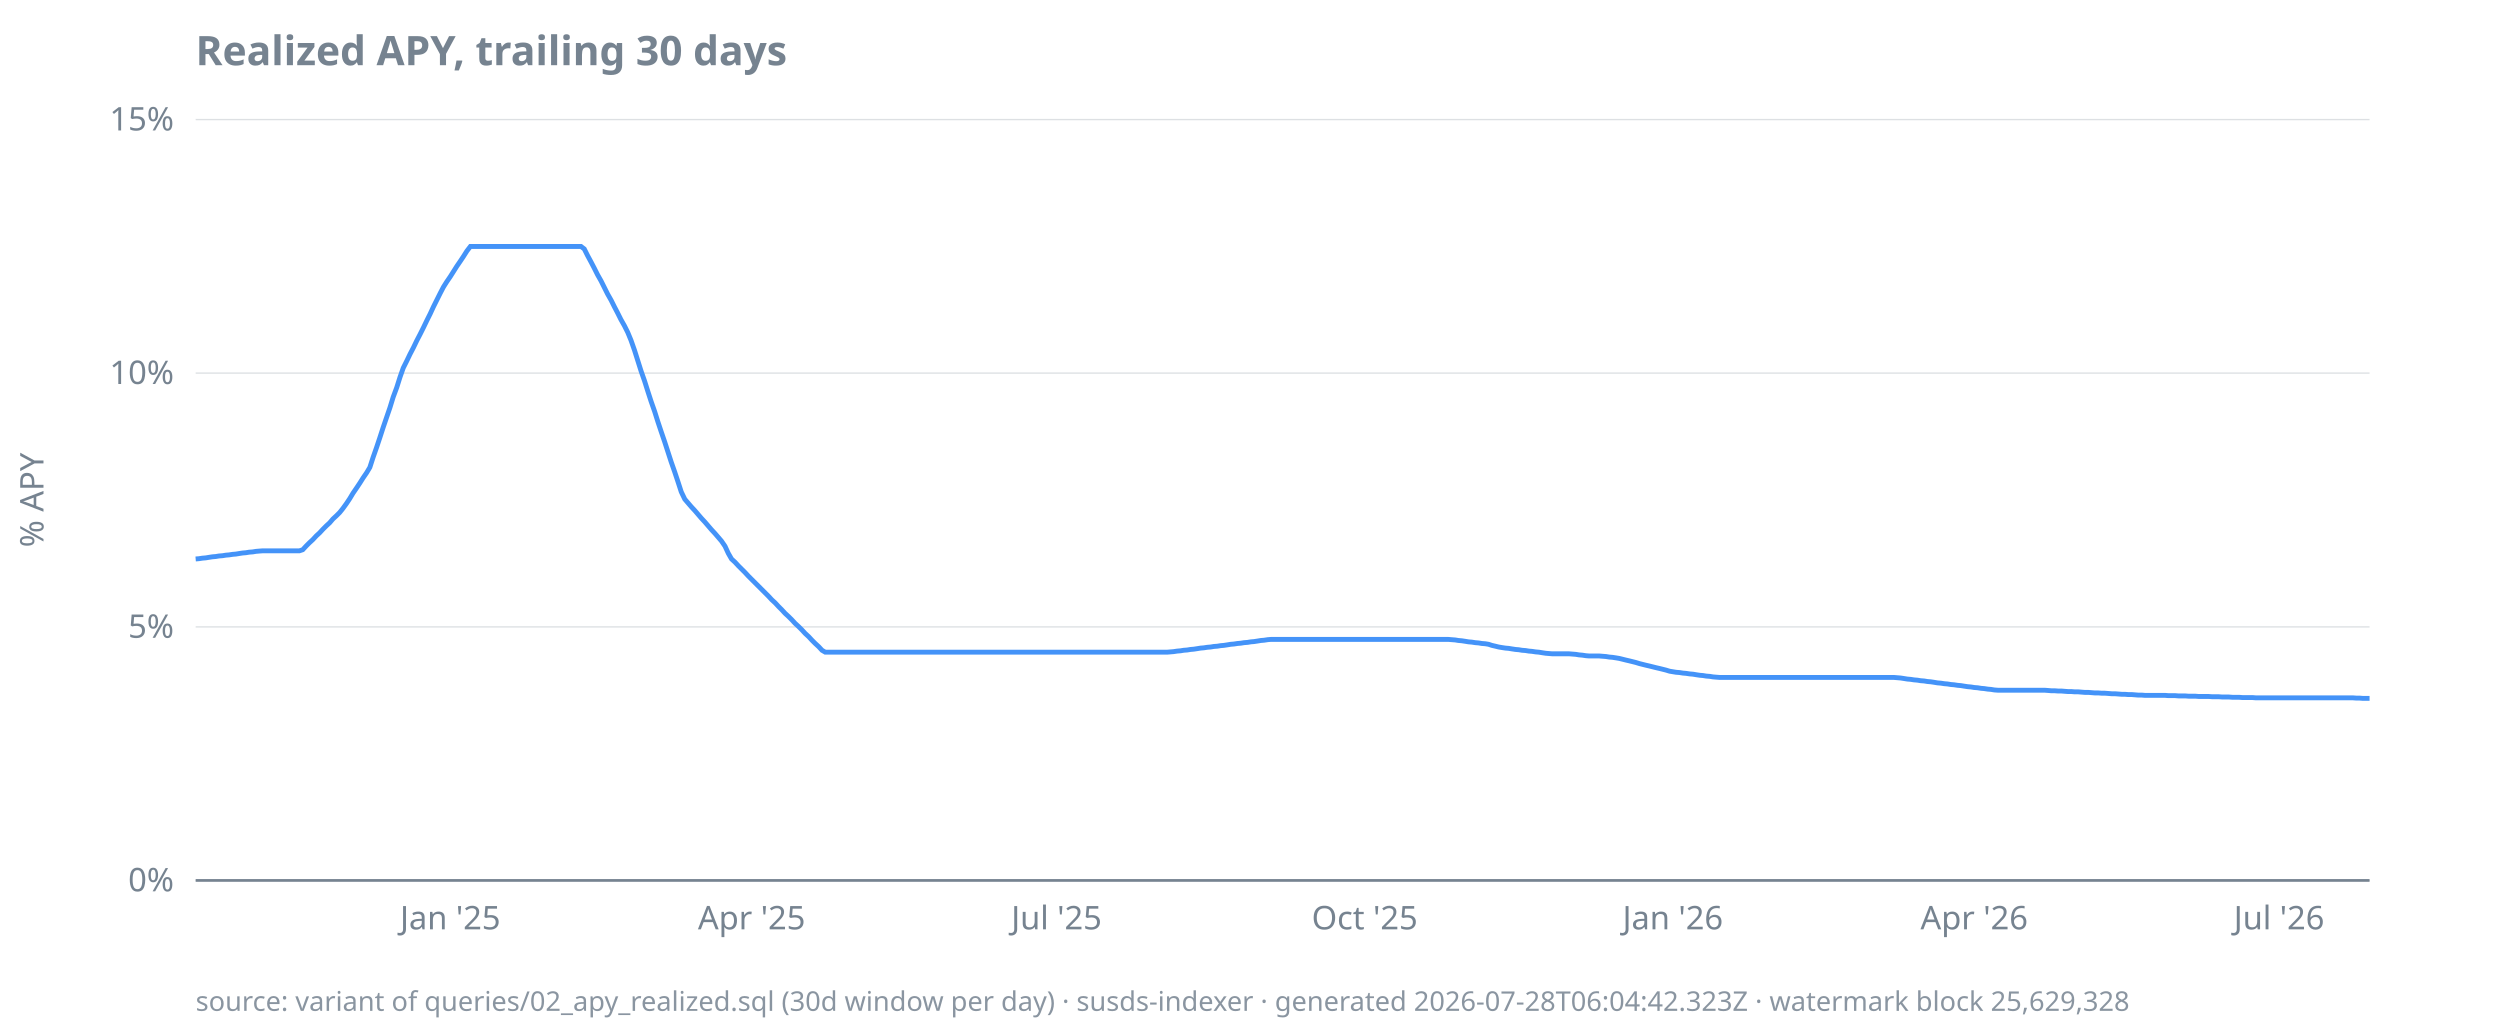
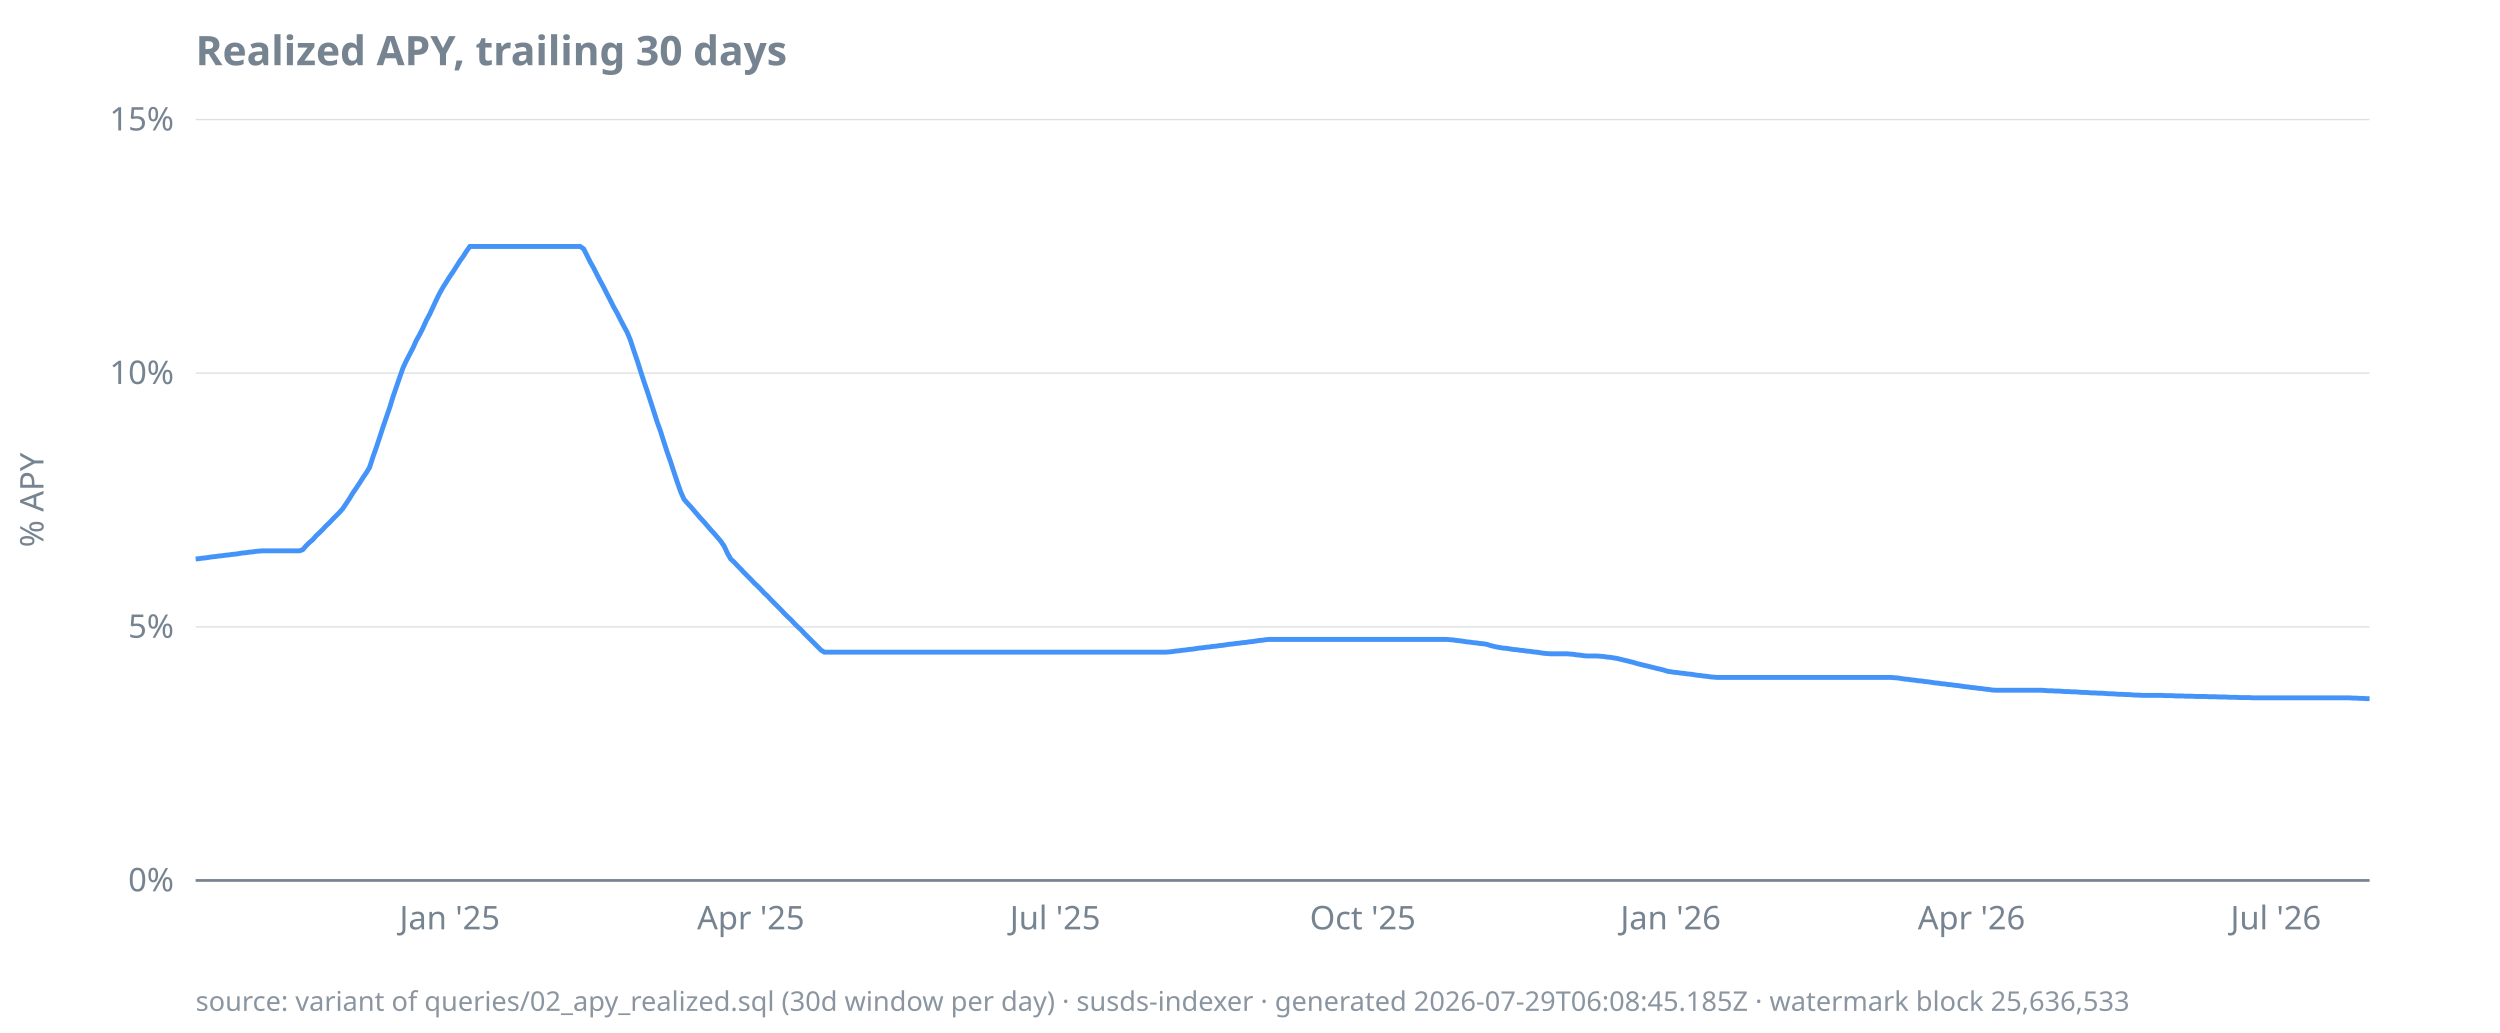
<svg xmlns="http://www.w3.org/2000/svg" width="920" height="380" viewBox="0 0 920 380">
  <style>
  text { font-family: ui-sans-serif, system-ui, sans-serif; font-size: 12px; fill: #768390; }
  .title { font-size: 15px; font-weight: 600; fill: #768390; }
  .footer { font-size: 10px; fill: #768390; opacity: 0.85; }
  .axis { stroke: #768390; stroke-width: 1; }
  .grid { stroke: #768390; stroke-width: 0.5; opacity: 0.25; }
  .line { stroke: #4493f8; stroke-width: 1.8; fill: none; }
  .pos { fill: #3fb950; }
  .neg { fill: #f85149; }
  @media (prefers-color-scheme: dark) {
    text, .title, .footer { fill: #9198a1; }
  }
</style>
  <text class="title" x="72" y="24">Realized APY, trailing 30 days</text>
  <text transform="rotate(-90)" x="-184" y="16" text-anchor="middle">% APY</text>
  <line class="grid" x1="72" x2="872" y1="324.0" y2="324.0" />
  <line class="grid" x1="72" x2="872" y1="230.7" y2="230.7" />
  <line class="grid" x1="72" x2="872" y1="137.3" y2="137.3" />
  <line class="grid" x1="72" x2="872" y1="44.0" y2="44.0" />
  <line class="axis" x1="72" x2="872" y1="324.0" y2="324.0" />
  <text x="64" y="328.0" text-anchor="end">0%</text>
  <text x="64" y="234.7" text-anchor="end">5%</text>
  <text x="64" y="141.3" text-anchor="end">10%</text>
  <text x="64" y="48.0" text-anchor="end">15%</text>
-   <text x="165.7" y="342" text-anchor="middle">Jan '25</text>
-   <text x="276.6" y="342" text-anchor="middle">Apr '25</text>
-   <text x="388.8" y="342" text-anchor="middle">Jul '25</text>
-   <text x="502.2" y="342" text-anchor="middle">Oct '25</text>
-   <text x="615.6" y="342" text-anchor="middle">Jan '26</text>
-   <text x="726.5" y="342" text-anchor="middle">Apr '26</text>
-   <text x="838.7" y="342" text-anchor="middle">Jul '26</text>
-   <path class="line" d="M72.0,205.7L73.2,205.6L74.5,205.4L75.7,205.3L76.9,205.1L78.2,204.9L79.4,204.8L80.6,204.6L81.9,204.5L83.1,204.3L84.3,204.2L85.6,204.0L86.8,203.9L88.0,203.7L89.3,203.5L90.5,203.4L91.7,203.2L93.0,203.1L94.2,202.9L95.4,202.8L96.7,202.7L97.9,202.7L99.1,202.7L100.4,202.7L101.6,202.7L102.8,202.7L104.0,202.7L105.3,202.7L106.5,202.7L107.7,202.7L109.0,202.7L110.2,202.7L111.4,202.3L112.7,200.9L113.9,199.7L115.1,198.6L116.4,197.2L117.6,196.1L118.8,194.8L120.1,193.5L121.3,192.4L122.5,191.0L123.8,189.8L125.0,188.6L126.2,187.1L127.5,185.3L128.7,183.5L129.9,181.5L131.2,179.6L132.4,177.8L133.6,175.9L134.9,174.0L136.1,172.0L137.3,168.3L138.6,164.6L139.8,161.0L141.0,157.3L142.3,153.5L143.5,150.0L144.7,146.1L146.0,142.6L147.2,138.8L148.4,135.4L149.7,132.8L150.9,130.3L152.1,128.0L153.4,125.3L154.6,123.0L155.8,120.6L157.1,117.9L158.3,115.5L159.5,112.9L160.8,110.3L162.0,107.9L163.2,105.6L164.4,103.7L165.7,101.8L166.9,99.9L168.1,98.0L169.4,96.1L170.6,94.3L171.8,92.4L173.1,90.7L174.3,90.7L175.5,90.7L176.8,90.7L178.0,90.7L179.2,90.7L180.5,90.7L181.7,90.7L182.9,90.7L184.2,90.7L185.4,90.7L186.6,90.7L187.9,90.7L189.1,90.7L190.3,90.7L191.6,90.7L192.8,90.7L194.0,90.7L195.3,90.7L196.5,90.7L197.7,90.7L199.0,90.7L200.2,90.7L201.4,90.7L202.7,90.7L203.9,90.7L205.1,90.7L206.4,90.7L207.6,90.7L208.8,90.7L210.1,90.7L211.3,90.7L212.5,90.7L213.8,90.7L215.0,91.6L216.2,94.0L217.5,96.4L218.7,98.7L219.9,101.1L221.2,103.4L222.4,105.8L223.6,108.2L224.9,110.5L226.1,112.9L227.3,115.2L228.5,117.6L229.8,119.9L231.0,122.3L232.2,125.2L233.5,128.9L234.7,132.7L235.9,136.5L237.2,140.2L238.4,144.0L239.6,147.7L240.9,151.4L242.1,155.2L243.3,158.8L244.6,162.6L245.8,166.3L247.0,170.0L248.3,173.7L249.5,177.3L250.7,181.0L252.0,183.7L253.2,185.1L254.4,186.5L255.7,187.9L256.9,189.3L258.1,190.7L259.4,192.1L260.6,193.5L261.8,194.9L263.1,196.3L264.3,197.7L265.5,199.1L266.8,201.0L268.0,203.6L269.2,205.7L270.5,206.9L271.7,208.2L272.9,209.4L274.2,210.7L275.4,212.0L276.6,213.2L277.9,214.5L279.1,215.7L280.3,216.9L281.6,218.2L282.8,219.4L284.0,220.7L285.3,221.9L286.5,223.2L287.7,224.4L288.9,225.7L290.2,226.9L291.4,228.1L292.6,229.4L293.9,230.6L295.1,231.8L296.3,233.1L297.6,234.3L298.8,235.6L300.0,236.8L301.3,238.0L302.5,239.3L303.7,240.0L305.0,240.0L306.2,240.0L307.4,240.0L308.7,240.0L309.9,240.0L311.1,240.0L312.4,240.0L313.6,240.0L314.8,240.0L316.1,240.0L317.3,240.0L318.5,240.0L319.8,240.0L321.0,240.0L322.2,240.0L323.5,240.0L324.7,240.0L325.9,240.0L327.2,240.0L328.4,240.0L329.6,240.0L330.9,240.0L332.1,240.0L333.3,240.0L334.6,240.0L335.8,240.0L337.0,240.0L338.3,240.0L339.5,240.0L340.7,240.0L342.0,240.0L343.2,240.0L344.4,240.0L345.7,240.0L346.9,240.0L348.1,240.0L349.3,240.0L350.6,240.0L351.8,240.0L353.0,240.0L354.3,240.0L355.5,240.0L356.7,240.0L358.0,240.0L359.2,240.0L360.4,240.0L361.7,240.0L362.9,240.0L364.1,240.0L365.4,240.0L366.6,240.0L367.8,240.0L369.1,240.0L370.3,240.0L371.5,240.0L372.8,240.0L374.0,240.0L375.2,240.0L376.5,240.0L377.7,240.0L378.9,240.0L380.2,240.0L381.4,240.0L382.6,240.0L383.9,240.0L385.1,240.0L386.3,240.0L387.6,240.0L388.8,240.0L390.0,240.0L391.3,240.0L392.5,240.0L393.7,240.0L395.0,240.0L396.2,240.0L397.4,240.0L398.7,240.0L399.9,240.0L401.1,240.0L402.4,240.0L403.6,240.0L404.8,240.0L406.1,240.0L407.3,240.0L408.5,240.0L409.8,240.0L411.0,240.0L412.2,240.0L413.4,240.0L414.7,240.0L415.9,240.0L417.1,240.0L418.4,240.0L419.6,240.0L420.8,240.0L422.1,240.0L423.3,240.0L424.5,240.0L425.8,240.0L427.0,240.0L428.2,240.0L429.5,240.0L430.7,239.9L431.9,239.8L433.2,239.6L434.4,239.5L435.6,239.3L436.9,239.2L438.1,239.0L439.3,238.9L440.6,238.7L441.8,238.5L443.0,238.4L444.3,238.2L445.5,238.1L446.7,237.9L448.0,237.8L449.2,237.6L450.4,237.5L451.7,237.3L452.9,237.1L454.1,237.0L455.4,236.8L456.6,236.7L457.8,236.5L459.1,236.4L460.3,236.2L461.5,236.1L462.8,235.9L464.0,235.7L465.2,235.6L466.5,235.4L467.7,235.3L468.9,235.3L470.2,235.3L471.4,235.3L472.6,235.3L473.8,235.3L475.1,235.3L476.3,235.3L477.5,235.3L478.8,235.3L480.0,235.3L481.2,235.3L482.5,235.3L483.7,235.3L484.9,235.3L486.2,235.3L487.4,235.3L488.6,235.3L489.9,235.3L491.1,235.3L492.3,235.3L493.6,235.3L494.8,235.3L496.0,235.3L497.3,235.3L498.5,235.3L499.7,235.3L501.0,235.3L502.2,235.3L503.4,235.3L504.7,235.3L505.9,235.3L507.1,235.3L508.4,235.3L509.6,235.3L510.8,235.3L512.1,235.3L513.3,235.3L514.5,235.3L515.8,235.3L517.0,235.3L518.2,235.3L519.5,235.3L520.7,235.3L521.9,235.3L523.2,235.3L524.4,235.3L525.6,235.3L526.9,235.3L528.1,235.3L529.3,235.3L530.6,235.3L531.8,235.3L533.0,235.3L534.2,235.4L535.5,235.5L536.7,235.7L537.9,235.8L539.2,236.0L540.4,236.2L541.6,236.3L542.9,236.5L544.1,236.6L545.3,236.8L546.6,236.9L547.8,237.1L549.0,237.5L550.3,237.8L551.5,238.1L552.7,238.3L554.0,238.5L555.2,238.6L556.4,238.8L557.7,239.0L558.9,239.1L560.1,239.3L561.4,239.4L562.6,239.6L563.8,239.7L565.1,239.9L566.3,240.0L567.5,240.2L568.8,240.4L570.0,240.5L571.2,240.6L572.5,240.6L573.7,240.6L574.9,240.6L576.2,240.6L577.4,240.6L578.6,240.7L579.9,240.8L581.1,241.0L582.3,241.1L583.6,241.3L584.8,241.4L586.0,241.4L587.3,241.4L588.5,241.4L589.7,241.5L591.0,241.6L592.2,241.8L593.4,241.9L594.7,242.1L595.9,242.3L597.1,242.6L598.3,242.9L599.6,243.2L600.8,243.5L602.0,243.8L603.3,244.2L604.5,244.5L605.7,244.8L607.0,245.1L608.2,245.4L609.4,245.7L610.7,246.0L611.9,246.3L613.1,246.6L614.4,247.0L615.6,247.2L616.8,247.4L618.1,247.5L619.3,247.7L620.5,247.8L621.8,248.0L623.0,248.1L624.2,248.3L625.5,248.5L626.7,248.6L627.9,248.8L629.2,248.9L630.4,249.1L631.6,249.2L632.9,249.3L634.1,249.3L635.3,249.3L636.6,249.3L637.8,249.3L639.0,249.3L640.3,249.3L641.5,249.3L642.7,249.3L644.0,249.3L645.2,249.3L646.4,249.3L647.7,249.3L648.9,249.3L650.1,249.3L651.4,249.3L652.6,249.3L653.8,249.3L655.1,249.3L656.3,249.3L657.5,249.3L658.7,249.3L660.0,249.3L661.2,249.3L662.4,249.3L663.7,249.3L664.9,249.3L666.1,249.3L667.4,249.3L668.6,249.3L669.8,249.3L671.1,249.3L672.3,249.3L673.5,249.3L674.8,249.3L676.0,249.3L677.2,249.3L678.5,249.3L679.7,249.3L680.9,249.3L682.2,249.3L683.4,249.3L684.6,249.3L685.9,249.3L687.1,249.3L688.3,249.3L689.6,249.3L690.8,249.3L692.0,249.3L693.3,249.3L694.5,249.3L695.7,249.3L697.0,249.3L698.2,249.4L699.4,249.5L700.7,249.7L701.9,249.9L703.1,250.0L704.4,250.2L705.6,250.3L706.8,250.5L708.1,250.6L709.3,250.8L710.5,250.9L711.8,251.1L713.0,251.3L714.2,251.4L715.5,251.6L716.7,251.7L717.9,251.9L719.1,252.0L720.4,252.2L721.6,252.3L722.8,252.5L724.1,252.7L725.3,252.8L726.5,253.0L727.8,253.1L729.0,253.3L730.2,253.4L731.5,253.6L732.7,253.7L733.9,253.9L735.2,254.0L736.4,254.0L737.6,254.0L738.9,254.0L740.1,254.0L741.3,254.0L742.6,254.0L743.8,254.0L745.0,254.0L746.3,254.0L747.5,254.0L748.7,254.0L750.0,254.0L751.2,254.0L752.4,254.0L753.7,254.1L754.9,254.2L756.1,254.2L757.4,254.3L758.6,254.3L759.8,254.4L761.1,254.5L762.3,254.5L763.5,254.6L764.8,254.6L766.0,254.7L767.2,254.8L768.5,254.8L769.7,254.9L770.9,255.0L772.2,255.0L773.4,255.1L774.6,255.1L775.9,255.2L777.1,255.3L778.3,255.3L779.6,255.4L780.8,255.5L782.0,255.5L783.2,255.6L784.5,255.6L785.7,255.7L786.9,255.8L788.2,255.8L789.4,255.9L790.6,255.9L791.9,255.9L793.1,255.9L794.3,255.9L795.6,255.9L796.8,255.9L798.0,256.0L799.3,256.0L800.5,256.0L801.7,256.1L803.0,256.1L804.2,256.1L805.4,256.2L806.7,256.2L807.9,256.2L809.1,256.3L810.4,256.3L811.6,256.3L812.8,256.3L814.1,256.4L815.3,256.4L816.5,256.4L817.8,256.5L819.0,256.5L820.2,256.5L821.5,256.6L822.7,256.6L823.9,256.6L825.2,256.7L826.4,256.7L827.6,256.7L828.9,256.7L830.1,256.8L831.3,256.8L832.6,256.8L833.8,256.8L835.0,256.8L836.3,256.8L837.5,256.8L838.7,256.8L840.0,256.8L841.2,256.8L842.4,256.8L843.6,256.8L844.9,256.8L846.1,256.8L847.3,256.8L848.6,256.8L849.8,256.8L851.0,256.8L852.3,256.8L853.5,256.8L854.7,256.8L856.0,256.8L857.2,256.8L858.4,256.8L859.7,256.8L860.9,256.8L862.1,256.8L863.4,256.8L864.6,256.8L865.8,256.8L867.1,256.9L868.3,256.9L869.5,257.0L870.8,257.0L872.0,257.0" />
-   <text class="footer" x="72" y="372">source: variant of queries/02_apy_realized.sql (30d window per day) · susds-indexer · generated 2026-07-28T06:04:42.323Z · watermark block 25,629,328</text>
+   <text x="165.5" y="342" text-anchor="middle">Jan '25</text>
+   <text x="276.3" y="342" text-anchor="middle">Apr '25</text>
+   <text x="388.3" y="342" text-anchor="middle">Jul '25</text>
+   <text x="501.5" y="342" text-anchor="middle">Oct '25</text>
+   <text x="614.8" y="342" text-anchor="middle">Jan '26</text>
+   <text x="725.5" y="342" text-anchor="middle">Apr '26</text>
+   <text x="837.5" y="342" text-anchor="middle">Jul '26</text>
+   <path class="line" d="M72.0,205.7L73.2,205.6L74.5,205.4L75.7,205.3L76.9,205.1L78.2,204.9L79.4,204.8L80.6,204.6L81.8,204.5L83.1,204.3L84.3,204.2L85.5,204.0L86.8,203.9L88.0,203.7L89.2,203.5L90.5,203.4L91.7,203.2L92.9,203.1L94.2,202.9L95.4,202.8L96.6,202.7L97.8,202.7L99.1,202.7L100.3,202.7L101.5,202.7L102.8,202.7L104.0,202.7L105.2,202.7L106.5,202.7L107.7,202.7L108.9,202.7L110.2,202.7L111.4,202.3L112.6,200.9L113.8,199.7L115.1,198.6L116.3,197.2L117.5,196.1L118.8,194.8L120.0,193.5L121.2,192.4L122.5,191.0L123.7,189.8L124.9,188.6L126.2,187.1L127.4,185.3L128.6,183.5L129.8,181.5L131.1,179.6L132.3,177.8L133.5,175.9L134.8,174.0L136.0,172.0L137.2,168.3L138.5,164.6L139.7,161.0L140.9,157.3L142.2,153.5L143.4,150.0L144.6,146.1L145.8,142.6L147.1,138.8L148.3,135.4L149.5,132.8L150.8,130.3L152.0,128.0L153.2,125.3L154.5,123.0L155.7,120.6L156.9,117.9L158.2,115.5L159.4,112.9L160.6,110.3L161.8,107.9L163.1,105.6L164.3,103.7L165.5,101.8L166.8,99.9L168.0,98.0L169.2,96.1L170.5,94.3L171.7,92.4L172.9,90.7L174.2,90.7L175.4,90.7L176.6,90.7L177.8,90.7L179.1,90.7L180.3,90.7L181.5,90.7L182.8,90.7L184.0,90.7L185.2,90.7L186.5,90.7L187.7,90.7L188.9,90.7L190.2,90.7L191.4,90.7L192.6,90.7L193.8,90.7L195.1,90.7L196.3,90.7L197.5,90.7L198.8,90.7L200.0,90.7L201.2,90.7L202.5,90.7L203.7,90.7L204.9,90.7L206.2,90.7L207.4,90.7L208.6,90.7L209.8,90.7L211.1,90.7L212.3,90.7L213.5,90.7L214.8,91.6L216.0,94.0L217.2,96.4L218.5,98.7L219.7,101.1L220.9,103.4L222.2,105.8L223.4,108.2L224.6,110.5L225.8,112.9L227.1,115.2L228.3,117.6L229.5,119.9L230.8,122.3L232.0,125.2L233.2,128.9L234.5,132.7L235.7,136.5L236.9,140.2L238.2,144.0L239.4,147.7L240.6,151.4L241.8,155.2L243.1,158.8L244.3,162.6L245.5,166.3L246.8,170.0L248.0,173.7L249.2,177.3L250.5,181.0L251.7,183.7L252.9,185.1L254.2,186.5L255.4,187.9L256.6,189.3L257.8,190.7L259.1,192.1L260.3,193.5L261.5,194.9L262.8,196.3L264.0,197.7L265.2,199.1L266.5,201.0L267.7,203.6L268.9,205.7L270.2,206.9L271.4,208.2L272.6,209.4L273.8,210.7L275.1,212.0L276.3,213.2L277.5,214.5L278.8,215.7L280.0,216.9L281.2,218.2L282.5,219.4L283.7,220.7L284.9,221.9L286.2,223.2L287.4,224.4L288.6,225.7L289.8,226.9L291.1,228.1L292.3,229.4L293.5,230.6L294.8,231.8L296.0,233.1L297.2,234.3L298.5,235.6L299.7,236.8L300.9,238.0L302.2,239.3L303.4,240.0L304.6,240.0L305.8,240.0L307.1,240.0L308.3,240.0L309.5,240.0L310.8,240.0L312.0,240.0L313.2,240.0L314.5,240.0L315.7,240.0L316.9,240.0L318.2,240.0L319.4,240.0L320.6,240.0L321.8,240.0L323.1,240.0L324.3,240.0L325.5,240.0L326.8,240.0L328.0,240.0L329.2,240.0L330.5,240.0L331.7,240.0L332.9,240.0L334.2,240.0L335.4,240.0L336.6,240.0L337.8,240.0L339.1,240.0L340.3,240.0L341.5,240.0L342.8,240.0L344.0,240.0L345.2,240.0L346.5,240.0L347.7,240.0L348.9,240.0L350.2,240.0L351.4,240.0L352.6,240.0L353.8,240.0L355.1,240.0L356.3,240.0L357.5,240.0L358.8,240.0L360.0,240.0L361.2,240.0L362.5,240.0L363.7,240.0L364.9,240.0L366.2,240.0L367.4,240.0L368.6,240.0L369.8,240.0L371.1,240.0L372.3,240.0L373.5,240.0L374.8,240.0L376.0,240.0L377.2,240.0L378.5,240.0L379.7,240.0L380.9,240.0L382.2,240.0L383.4,240.0L384.6,240.0L385.8,240.0L387.1,240.0L388.3,240.0L389.5,240.0L390.8,240.0L392.0,240.0L393.2,240.0L394.5,240.0L395.7,240.0L396.9,240.0L398.2,240.0L399.4,240.0L400.6,240.0L401.8,240.0L403.1,240.0L404.3,240.0L405.5,240.0L406.8,240.0L408.0,240.0L409.2,240.0L410.5,240.0L411.7,240.0L412.9,240.0L414.2,240.0L415.4,240.0L416.6,240.0L417.8,240.0L419.1,240.0L420.3,240.0L421.5,240.0L422.8,240.0L424.0,240.0L425.2,240.0L426.5,240.0L427.7,240.0L428.9,240.0L430.2,239.9L431.4,239.8L432.6,239.6L433.8,239.5L435.1,239.3L436.3,239.2L437.5,239.0L438.8,238.9L440.0,238.7L441.2,238.5L442.5,238.4L443.7,238.2L444.9,238.1L446.2,237.9L447.4,237.8L448.6,237.6L449.8,237.5L451.1,237.3L452.3,237.1L453.5,237.0L454.8,236.8L456.0,236.7L457.2,236.5L458.5,236.4L459.7,236.2L460.9,236.1L462.2,235.9L463.4,235.7L464.6,235.6L465.8,235.4L467.1,235.3L468.3,235.3L469.5,235.3L470.8,235.3L472.0,235.3L473.2,235.3L474.5,235.3L475.7,235.3L476.9,235.3L478.2,235.3L479.4,235.3L480.6,235.3L481.8,235.3L483.1,235.3L484.3,235.3L485.5,235.3L486.8,235.3L488.0,235.3L489.2,235.3L490.5,235.3L491.7,235.3L492.9,235.3L494.2,235.3L495.4,235.3L496.6,235.3L497.8,235.3L499.1,235.3L500.3,235.3L501.5,235.3L502.8,235.3L504.0,235.3L505.2,235.3L506.5,235.3L507.7,235.3L508.9,235.3L510.2,235.3L511.4,235.3L512.6,235.3L513.8,235.3L515.1,235.3L516.3,235.3L517.5,235.3L518.8,235.3L520.0,235.3L521.2,235.3L522.5,235.3L523.7,235.3L524.9,235.3L526.2,235.3L527.4,235.3L528.6,235.3L529.8,235.3L531.1,235.3L532.3,235.3L533.5,235.4L534.8,235.5L536.0,235.7L537.2,235.8L538.5,236.0L539.7,236.2L540.9,236.3L542.2,236.5L543.4,236.6L544.6,236.8L545.8,236.9L547.1,237.1L548.3,237.5L549.5,237.8L550.8,238.1L552.0,238.3L553.2,238.5L554.5,238.6L555.7,238.8L556.9,239.0L558.2,239.1L559.4,239.3L560.6,239.4L561.8,239.6L563.1,239.7L564.3,239.9L565.5,240.0L566.8,240.2L568.0,240.4L569.2,240.5L570.5,240.6L571.7,240.6L572.9,240.6L574.2,240.6L575.4,240.6L576.6,240.6L577.8,240.7L579.1,240.8L580.3,241.0L581.5,241.1L582.8,241.3L584.0,241.4L585.2,241.4L586.5,241.4L587.7,241.4L588.9,241.5L590.2,241.6L591.4,241.8L592.6,241.9L593.8,242.1L595.1,242.3L596.3,242.6L597.5,242.9L598.8,243.2L600.0,243.5L601.2,243.8L602.5,244.2L603.7,244.5L604.9,244.8L606.2,245.1L607.4,245.4L608.6,245.7L609.8,246.0L611.1,246.3L612.3,246.6L613.5,247.0L614.8,247.2L616.0,247.4L617.2,247.5L618.5,247.7L619.7,247.8L620.9,248.0L622.2,248.1L623.4,248.3L624.6,248.5L625.8,248.6L627.1,248.8L628.3,248.9L629.5,249.1L630.8,249.2L632.0,249.3L633.2,249.3L634.5,249.3L635.7,249.3L636.9,249.3L638.2,249.3L639.4,249.3L640.6,249.3L641.8,249.3L643.1,249.3L644.3,249.3L645.5,249.3L646.8,249.3L648.0,249.3L649.2,249.3L650.5,249.3L651.7,249.3L652.9,249.3L654.2,249.3L655.4,249.3L656.6,249.3L657.8,249.3L659.1,249.3L660.3,249.3L661.5,249.3L662.8,249.3L664.0,249.3L665.2,249.3L666.5,249.3L667.7,249.3L668.9,249.3L670.2,249.3L671.4,249.3L672.6,249.3L673.8,249.3L675.1,249.3L676.3,249.3L677.5,249.3L678.8,249.3L680.0,249.3L681.2,249.3L682.5,249.3L683.7,249.3L684.9,249.3L686.2,249.3L687.4,249.3L688.6,249.3L689.8,249.3L691.1,249.3L692.3,249.3L693.5,249.3L694.8,249.3L696.0,249.3L697.2,249.4L698.5,249.5L699.7,249.7L700.9,249.9L702.2,250.0L703.4,250.2L704.6,250.3L705.8,250.5L707.1,250.6L708.3,250.8L709.5,250.9L710.8,251.1L712.0,251.3L713.2,251.4L714.5,251.6L715.7,251.7L716.9,251.9L718.2,252.0L719.4,252.2L720.6,252.3L721.8,252.5L723.1,252.7L724.3,252.8L725.5,253.0L726.8,253.1L728.0,253.3L729.2,253.4L730.5,253.6L731.7,253.7L732.9,253.9L734.2,254.0L735.4,254.0L736.6,254.0L737.8,254.0L739.1,254.0L740.3,254.0L741.5,254.0L742.8,254.0L744.0,254.0L745.2,254.0L746.5,254.0L747.7,254.0L748.9,254.0L750.2,254.0L751.4,254.0L752.6,254.1L753.8,254.2L755.1,254.2L756.3,254.3L757.5,254.3L758.8,254.4L760.0,254.5L761.2,254.5L762.5,254.6L763.7,254.6L764.9,254.7L766.2,254.8L767.4,254.8L768.6,254.9L769.8,255.0L771.1,255.0L772.3,255.1L773.5,255.1L774.8,255.2L776.0,255.3L777.2,255.3L778.5,255.4L779.7,255.5L780.9,255.5L782.2,255.6L783.4,255.6L784.6,255.7L785.8,255.8L787.1,255.8L788.3,255.9L789.5,255.9L790.8,255.9L792.0,255.9L793.2,255.9L794.5,255.9L795.7,255.9L796.9,256.0L798.2,256.0L799.4,256.0L800.6,256.1L801.8,256.1L803.1,256.1L804.3,256.2L805.5,256.2L806.8,256.2L808.0,256.3L809.2,256.3L810.5,256.3L811.7,256.3L812.9,256.4L814.2,256.4L815.4,256.4L816.6,256.5L817.8,256.5L819.1,256.5L820.3,256.6L821.5,256.6L822.8,256.6L824.0,256.7L825.2,256.7L826.5,256.7L827.7,256.7L828.9,256.8L830.2,256.8L831.4,256.8L832.6,256.8L833.8,256.8L835.1,256.8L836.3,256.8L837.5,256.8L838.8,256.8L840.0,256.8L841.2,256.8L842.5,256.8L843.7,256.8L844.9,256.8L846.2,256.8L847.4,256.8L848.6,256.8L849.8,256.8L851.1,256.8L852.3,256.8L853.5,256.8L854.8,256.8L856.0,256.8L857.2,256.8L858.5,256.8L859.7,256.8L860.9,256.8L862.2,256.8L863.4,256.8L864.6,256.8L865.8,256.9L867.1,256.9L868.3,257.0L869.5,257.0L870.8,257.1L872.0,257.1" />
+   <text class="footer" x="72" y="372">source: variant of queries/02_apy_realized.sql (30d window per day) · susds-indexer · generated 2026-07-29T06:08:45.185Z · watermark block 25,636,533</text>
</svg>
